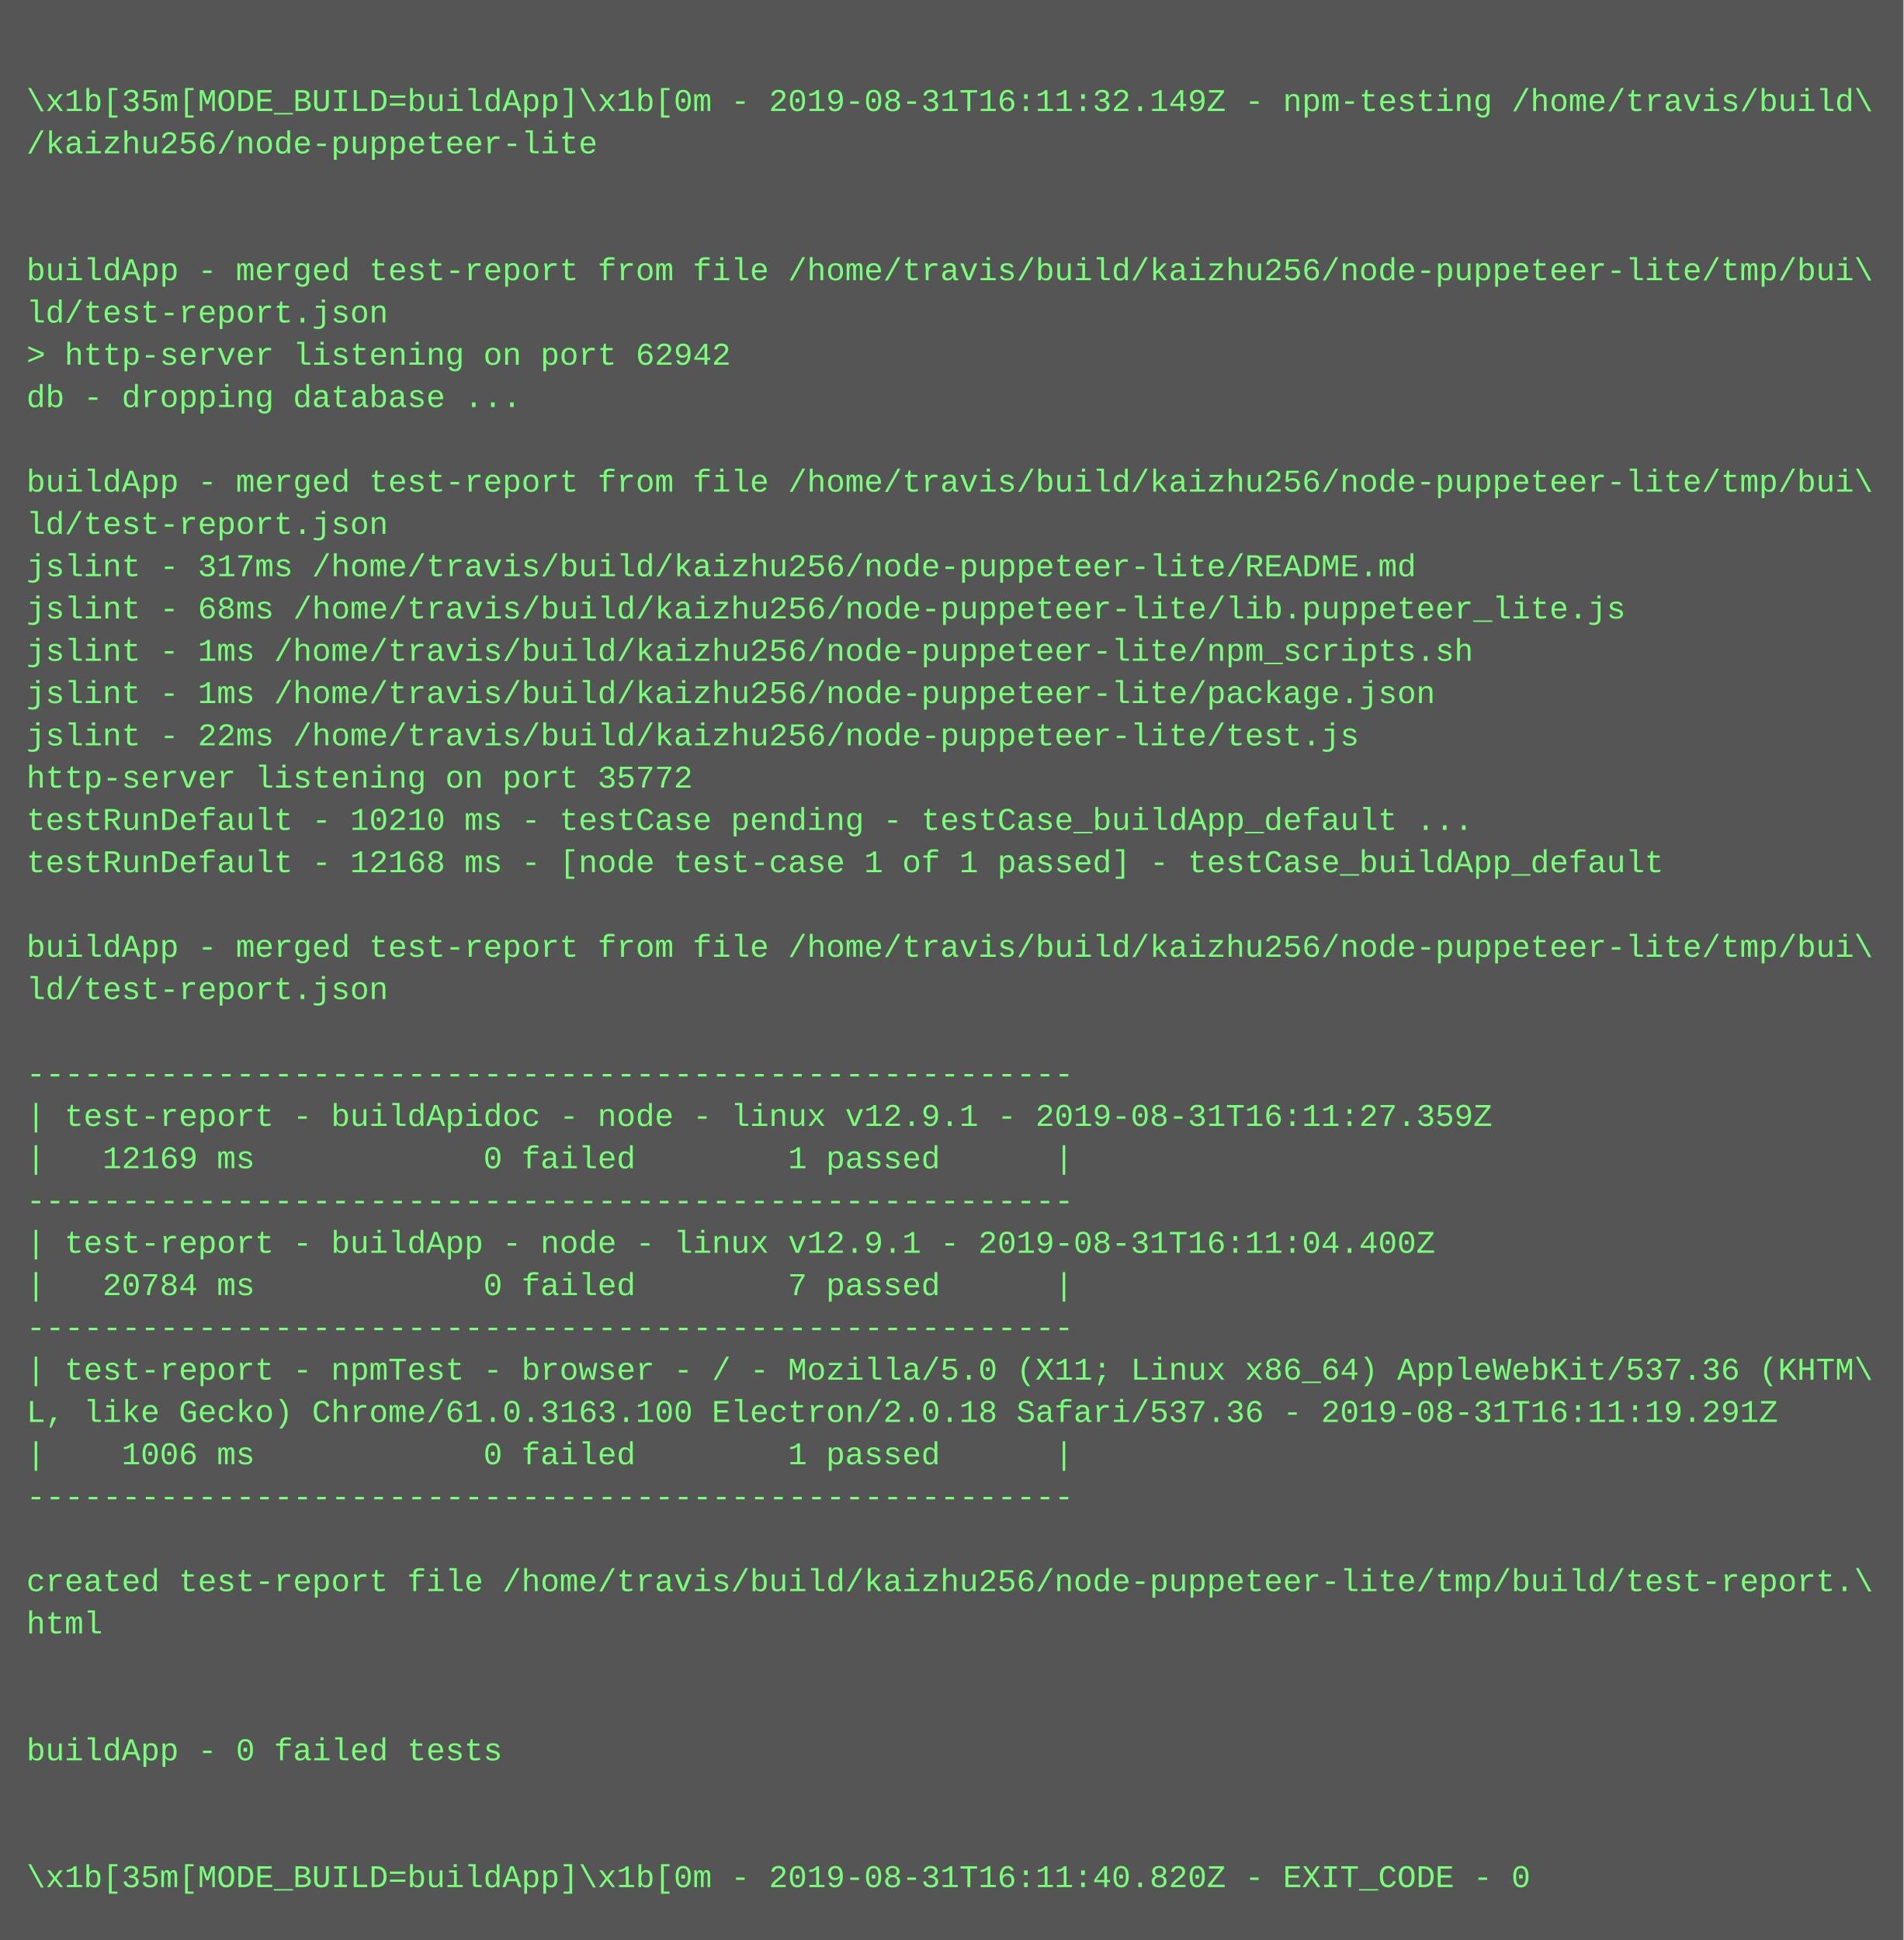
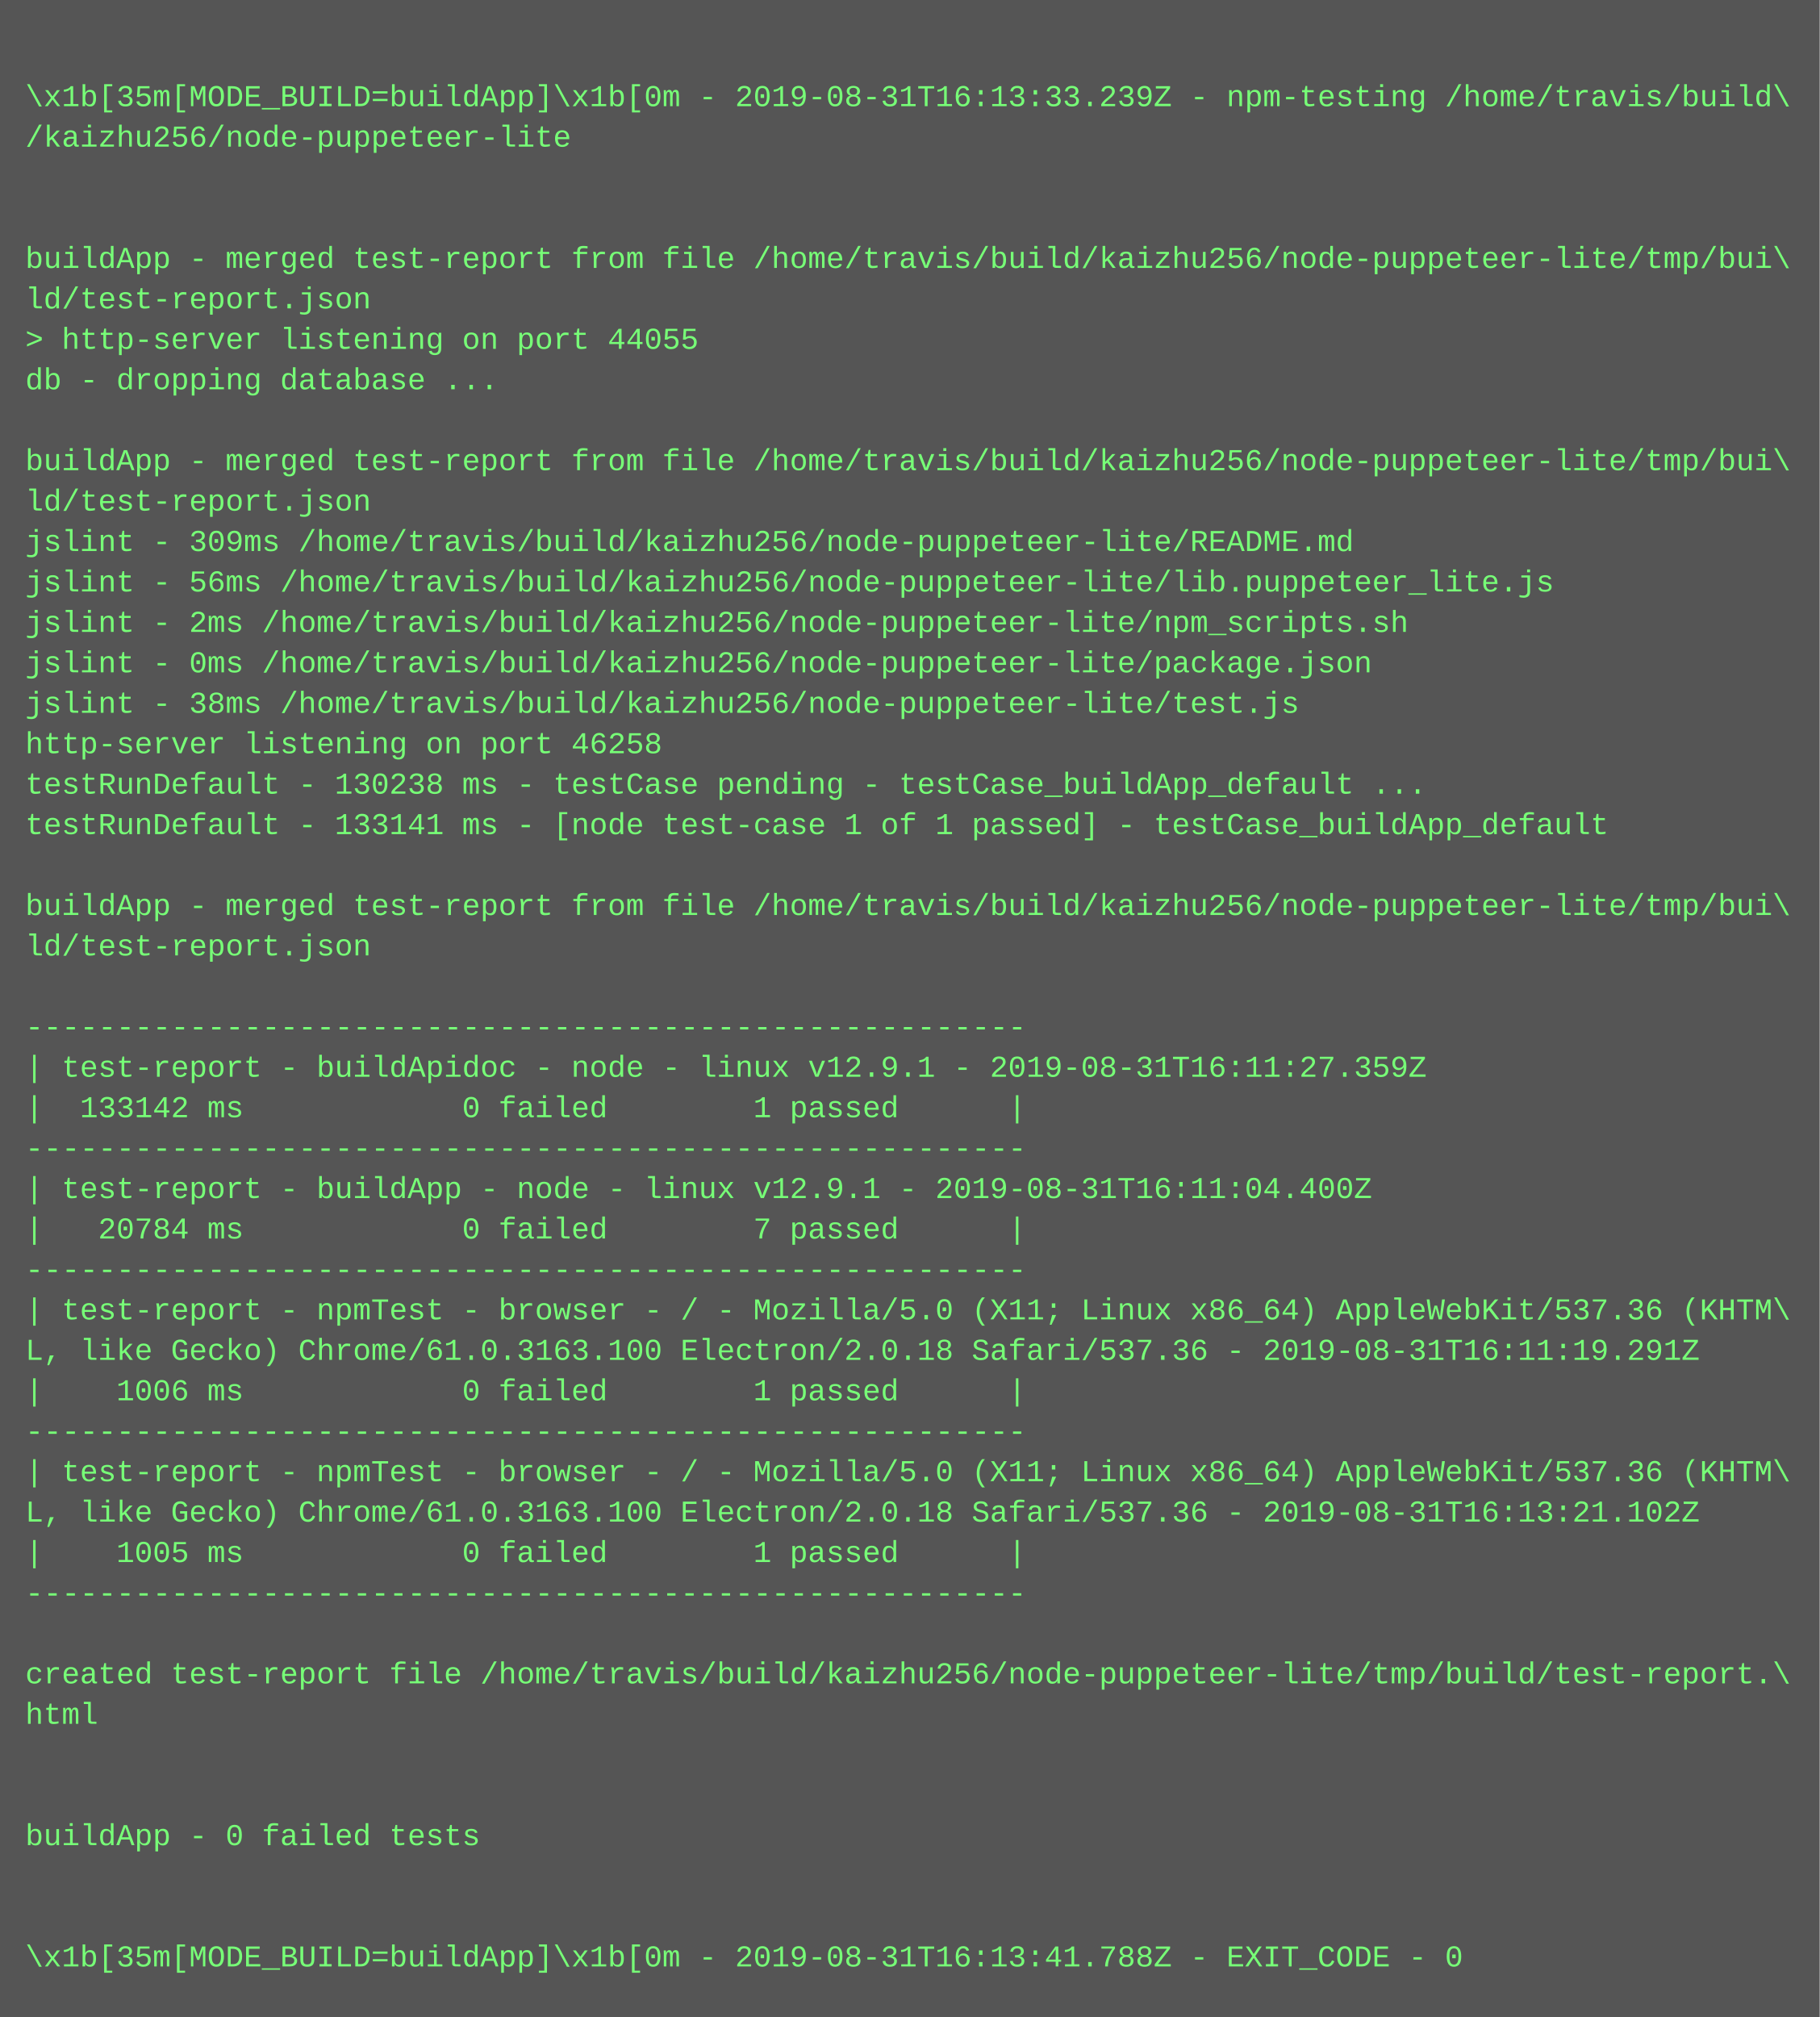
- <svg xmlns="http://www.w3.org/2000/svg" height="734" width="720">
-   <rect height="734" fill="#555" width="720" />
+ <svg xmlns="http://www.w3.org/2000/svg" height="798" width="720">
+   <rect height="798" fill="#555" width="720" />
  <text fill="#7f7" font-family="Courier New" font-size="12" xml:space="preserve">
    <tspan x="10" y="26" />
-     <tspan x="10" y="42">\x1b[35m[MODE_BUILD=buildApp]\x1b[0m - 2019-08-31T16:11:32.149Z - npm-testing /home/travis/build\</tspan>
+     <tspan x="10" y="42">\x1b[35m[MODE_BUILD=buildApp]\x1b[0m - 2019-08-31T16:13:33.239Z - npm-testing /home/travis/build\</tspan>
    <tspan x="10" y="58">/kaizhu256/node-puppeteer-lite</tspan>
    <tspan x="10" y="74" />
    <tspan x="10" y="90" />
    <tspan x="10" y="106">buildApp - merged test-report from file /home/travis/build/kaizhu256/node-puppeteer-lite/tmp/bui\</tspan>
    <tspan x="10" y="122">ld/test-report.json</tspan>
-     <tspan x="10" y="138">&gt; http-server listening on port 62942</tspan>
+     <tspan x="10" y="138">&gt; http-server listening on port 44055</tspan>
    <tspan x="10" y="154">db - dropping database ...</tspan>
    <tspan x="10" y="170" />
    <tspan x="10" y="186">buildApp - merged test-report from file /home/travis/build/kaizhu256/node-puppeteer-lite/tmp/bui\</tspan>
    <tspan x="10" y="202">ld/test-report.json</tspan>
-     <tspan x="10" y="218">jslint - 317ms /home/travis/build/kaizhu256/node-puppeteer-lite/README.md</tspan>
-     <tspan x="10" y="234">jslint - 68ms /home/travis/build/kaizhu256/node-puppeteer-lite/lib.puppeteer_lite.js</tspan>
-     <tspan x="10" y="250">jslint - 1ms /home/travis/build/kaizhu256/node-puppeteer-lite/npm_scripts.sh</tspan>
-     <tspan x="10" y="266">jslint - 1ms /home/travis/build/kaizhu256/node-puppeteer-lite/package.json</tspan>
-     <tspan x="10" y="282">jslint - 22ms /home/travis/build/kaizhu256/node-puppeteer-lite/test.js</tspan>
-     <tspan x="10" y="298">http-server listening on port 35772</tspan>
-     <tspan x="10" y="314">testRunDefault - 10210 ms - testCase pending - testCase_buildApp_default ...</tspan>
-     <tspan x="10" y="330">testRunDefault - 12168 ms - [node test-case 1 of 1 passed] - testCase_buildApp_default</tspan>
+     <tspan x="10" y="218">jslint - 309ms /home/travis/build/kaizhu256/node-puppeteer-lite/README.md</tspan>
+     <tspan x="10" y="234">jslint - 56ms /home/travis/build/kaizhu256/node-puppeteer-lite/lib.puppeteer_lite.js</tspan>
+     <tspan x="10" y="250">jslint - 2ms /home/travis/build/kaizhu256/node-puppeteer-lite/npm_scripts.sh</tspan>
+     <tspan x="10" y="266">jslint - 0ms /home/travis/build/kaizhu256/node-puppeteer-lite/package.json</tspan>
+     <tspan x="10" y="282">jslint - 38ms /home/travis/build/kaizhu256/node-puppeteer-lite/test.js</tspan>
+     <tspan x="10" y="298">http-server listening on port 46258</tspan>
+     <tspan x="10" y="314">testRunDefault - 130238 ms - testCase pending - testCase_buildApp_default ...</tspan>
+     <tspan x="10" y="330">testRunDefault - 133141 ms - [node test-case 1 of 1 passed] - testCase_buildApp_default</tspan>
    <tspan x="10" y="346" />
    <tspan x="10" y="362">buildApp - merged test-report from file /home/travis/build/kaizhu256/node-puppeteer-lite/tmp/bui\</tspan>
    <tspan x="10" y="378">ld/test-report.json</tspan>
    <tspan x="10" y="394" />
    <tspan x="10" y="410">-------------------------------------------------------</tspan>
    <tspan x="10" y="426">| test-report - buildApidoc - node - linux v12.9.1 - 2019-08-31T16:11:27.359Z</tspan>
-     <tspan x="10" y="442">|   12169 ms            0 failed        1 passed      |</tspan>
+     <tspan x="10" y="442">|  133142 ms            0 failed        1 passed      |</tspan>
    <tspan x="10" y="458">-------------------------------------------------------</tspan>
    <tspan x="10" y="474">| test-report - buildApp - node - linux v12.9.1 - 2019-08-31T16:11:04.400Z</tspan>
    <tspan x="10" y="490">|   20784 ms            0 failed        7 passed      |</tspan>
    <tspan x="10" y="506">-------------------------------------------------------</tspan>
    <tspan x="10" y="522">| test-report - npmTest - browser - / - Mozilla/5.0 (X11; Linux x86_64) AppleWebKit/537.36 (KHTM\</tspan>
    <tspan x="10" y="538">L, like Gecko) Chrome/61.0.3163.100 Electron/2.0.18 Safari/537.36 - 2019-08-31T16:11:19.291Z</tspan>
    <tspan x="10" y="554">|    1006 ms            0 failed        1 passed      |</tspan>
    <tspan x="10" y="570">-------------------------------------------------------</tspan>
-     <tspan x="10" y="586" />
-     <tspan x="10" y="602">created test-report file /home/travis/build/kaizhu256/node-puppeteer-lite/tmp/build/test-report.\</tspan>
-     <tspan x="10" y="618">html</tspan>
-     <tspan x="10" y="634" />
+     <tspan x="10" y="586">| test-report - npmTest - browser - / - Mozilla/5.0 (X11; Linux x86_64) AppleWebKit/537.36 (KHTM\</tspan>
+     <tspan x="10" y="602">L, like Gecko) Chrome/61.0.3163.100 Electron/2.0.18 Safari/537.36 - 2019-08-31T16:13:21.102Z</tspan>
+     <tspan x="10" y="618">|    1005 ms            0 failed        1 passed      |</tspan>
+     <tspan x="10" y="634">-------------------------------------------------------</tspan>
    <tspan x="10" y="650" />
-     <tspan x="10" y="666">buildApp - 0 failed tests</tspan>
-     <tspan x="10" y="682" />
+     <tspan x="10" y="666">created test-report file /home/travis/build/kaizhu256/node-puppeteer-lite/tmp/build/test-report.\</tspan>
+     <tspan x="10" y="682">html</tspan>
    <tspan x="10" y="698" />
-     <tspan x="10" y="714">\x1b[35m[MODE_BUILD=buildApp]\x1b[0m - 2019-08-31T16:11:40.820Z - EXIT_CODE - 0</tspan>
+     <tspan x="10" y="714" />
+     <tspan x="10" y="730">buildApp - 0 failed tests</tspan>
+     <tspan x="10" y="746" />
+     <tspan x="10" y="762" />
+     <tspan x="10" y="778">\x1b[35m[MODE_BUILD=buildApp]\x1b[0m - 2019-08-31T16:13:41.788Z - EXIT_CODE - 0</tspan>
  </text>
</svg>
